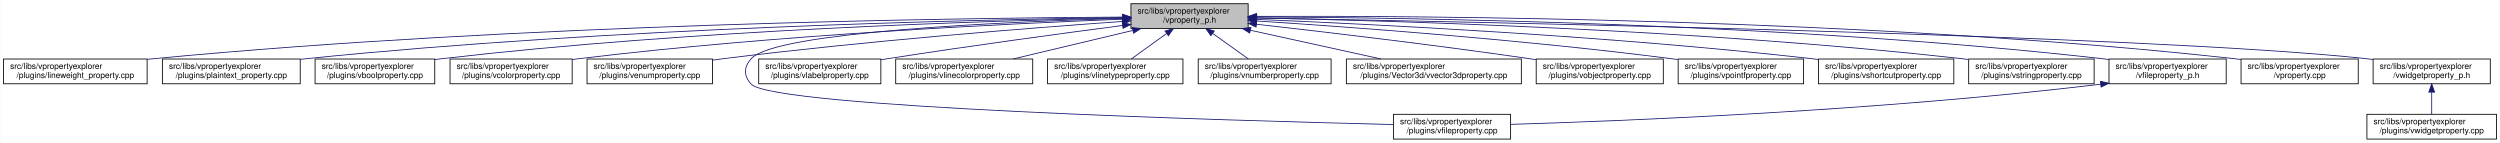
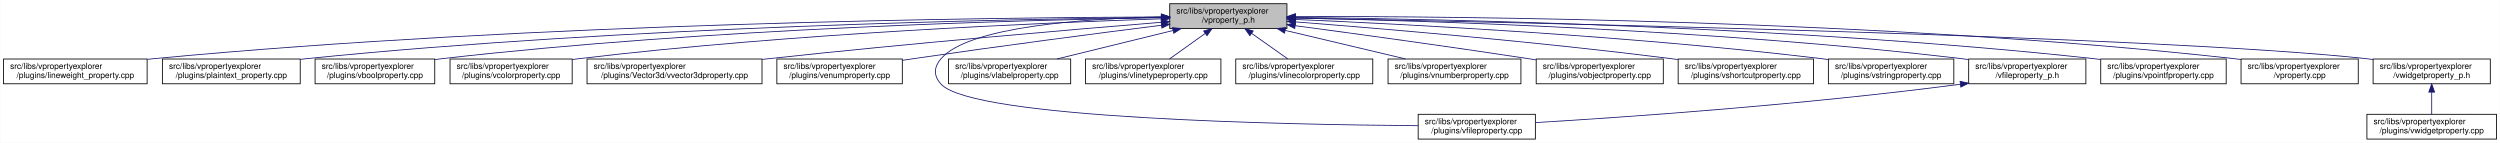
<svg xmlns="http://www.w3.org/2000/svg" xmlns:xlink="http://www.w3.org/1999/xlink" width="3029pt" height="173pt" viewBox="0.00 0.00 3028.50 173.00">
  <g id="graph0" class="graph" transform="scale(1 1) rotate(0) translate(4 169)">
    <polygon fill="white" stroke="transparent" points="-4,4 -4,-169 3024.5,-169 3024.5,4 -4,4" />
    <g id="node1" class="node">
      <g id="a_node1">
        <a xlink:title=" ">
-           <polygon fill="#bfbfbf" stroke="black" points="1366,-134.5 1366,-164.5 1508,-164.5 1508,-134.5 1366,-134.5" />
-           <text text-anchor="start" x="1374" y="-152.5" font-family="Helvetica,sans-Serif" font-size="10.00">src/libs/vpropertyexplorer</text>
-           <text text-anchor="middle" x="1437" y="-141.5" font-family="Helvetica,sans-Serif" font-size="10.00">/vproperty_p.h</text>
+           <polygon fill="#bfbfbf" stroke="black" points="1413,-134.5 1413,-164.5 1555,-164.5 1555,-134.5 1413,-134.5" />
+           <text text-anchor="start" x="1421" y="-152.5" font-family="Helvetica,sans-Serif" font-size="10.00">src/libs/vpropertyexplorer</text>
+           <text text-anchor="middle" x="1484" y="-141.5" font-family="Helvetica,sans-Serif" font-size="10.00">/vproperty_p.h</text>
        </a>
      </g>
    </g>
    <g id="node2" class="node">
      <g id="a_node2">
        <a xlink:href="../../d9/d33/lineweight__property_8cpp.html" target="_top" xlink:title=" ">
          <polygon fill="white" stroke="black" points="0,-67.5 0,-97.5 174,-97.5 174,-67.5 0,-67.5" />
          <text text-anchor="start" x="8" y="-85.5" font-family="Helvetica,sans-Serif" font-size="10.00">src/libs/vpropertyexplorer</text>
          <text text-anchor="middle" x="87" y="-74.5" font-family="Helvetica,sans-Serif" font-size="10.00">/plugins/lineweight_property.cpp</text>
        </a>
      </g>
    </g>
    <g id="edge1" class="edge">
-       <path fill="none" stroke="midnightblue" d="M1355.63,-148.31C1155.6,-147.16 624.04,-140.06 183,-98 180.06,-97.72 177.08,-97.41 174.07,-97.08" />
-       <polygon fill="midnightblue" stroke="midnightblue" points="1355.74,-151.81 1365.76,-148.36 1355.78,-144.81 1355.74,-151.81" />
+       <path fill="none" stroke="midnightblue" d="M1402.87,-148.48C1197.94,-147.74 643.02,-141.53 183,-98 180.06,-97.72 177.08,-97.41 174.07,-97.08" />
+       <polygon fill="midnightblue" stroke="midnightblue" points="1402.94,-151.98 1412.95,-148.51 1402.96,-144.98 1402.94,-151.98" />
    </g>
    <g id="node3" class="node">
      <g id="a_node3">
        <a xlink:href="../../da/d2f/plaintext__property_8cpp.html" target="_top" xlink:title=" ">
          <polygon fill="white" stroke="black" points="192.5,-67.5 192.5,-97.5 359.5,-97.5 359.5,-67.5 192.5,-67.5" />
          <text text-anchor="start" x="200.5" y="-85.5" font-family="Helvetica,sans-Serif" font-size="10.00">src/libs/vpropertyexplorer</text>
          <text text-anchor="middle" x="276" y="-74.5" font-family="Helvetica,sans-Serif" font-size="10.00">/plugins/plaintext_property.cpp</text>
        </a>
      </g>
    </g>
    <g id="edge2" class="edge">
-       <path fill="none" stroke="midnightblue" d="M1355.69,-147.68C1176.72,-145.22 735.39,-135.52 368,-98 365.27,-97.72 362.49,-97.41 359.69,-97.09" />
-       <polygon fill="midnightblue" stroke="midnightblue" points="1355.76,-151.18 1365.81,-147.82 1355.86,-144.18 1355.76,-151.18" />
+       <path fill="none" stroke="midnightblue" d="M1402.81,-147.91C1218.42,-145.9 754.11,-137.04 368,-98 365.27,-97.72 362.49,-97.42 359.69,-97.09" />
+       <polygon fill="midnightblue" stroke="midnightblue" points="1402.93,-151.41 1412.97,-148.02 1403.01,-144.41 1402.93,-151.41" />
    </g>
    <g id="node4" class="node">
      <g id="a_node4">
        <a xlink:href="../../d8/d83/vboolproperty_8cpp.html" target="_top" xlink:title=" ">
          <polygon fill="white" stroke="black" points="377.5,-67.5 377.5,-97.5 522.5,-97.5 522.5,-67.5 377.5,-67.5" />
          <text text-anchor="start" x="385.5" y="-85.5" font-family="Helvetica,sans-Serif" font-size="10.00">src/libs/vpropertyexplorer</text>
          <text text-anchor="middle" x="450" y="-74.5" font-family="Helvetica,sans-Serif" font-size="10.00">/plugins/vboolproperty.cpp</text>
        </a>
      </g>
    </g>
    <g id="edge3" class="edge">
-       <path fill="none" stroke="midnightblue" d="M1355.6,-147.21C1196.74,-143.97 834.47,-133.06 532,-98 528.98,-97.65 525.91,-97.26 522.81,-96.84" />
-       <polygon fill="midnightblue" stroke="midnightblue" points="1355.7,-150.71 1365.77,-147.41 1355.84,-143.71 1355.7,-150.71" />
+       <path fill="none" stroke="midnightblue" d="M1402.94,-147.53C1238.3,-144.83 853.12,-134.77 532,-98 528.98,-97.65 525.91,-97.27 522.81,-96.85" />
+       <polygon fill="midnightblue" stroke="midnightblue" points="1402.94,-151.03 1412.99,-147.69 1403.05,-144.03 1402.94,-151.03" />
    </g>
    <g id="node5" class="node">
      <g id="a_node5">
        <a xlink:href="../../d0/d6b/vcolorproperty_8cpp.html" target="_top" xlink:title=" ">
          <polygon fill="white" stroke="black" points="541,-67.5 541,-97.5 689,-97.5 689,-67.5 541,-67.5" />
          <text text-anchor="start" x="549" y="-85.5" font-family="Helvetica,sans-Serif" font-size="10.00">src/libs/vpropertyexplorer</text>
          <text text-anchor="middle" x="615" y="-74.5" font-family="Helvetica,sans-Serif" font-size="10.00">/plugins/vcolorproperty.cpp</text>
        </a>
      </g>
    </g>
    <g id="edge4" class="edge">
-       <path fill="none" stroke="midnightblue" d="M1355.59,-145.73C1219.17,-140.45 935.96,-126.84 698,-98 695.1,-97.65 692.14,-97.26 689.15,-96.85" />
-       <polygon fill="midnightblue" stroke="midnightblue" points="1355.82,-149.24 1365.94,-146.12 1356.09,-142.24 1355.82,-149.24" />
+       <path fill="none" stroke="midnightblue" d="M1402.77,-146.19C1259.84,-141.49 954.24,-128.52 698,-98 695.09,-97.65 692.14,-97.27 689.15,-96.87" />
+       <polygon fill="midnightblue" stroke="midnightblue" points="1402.66,-149.69 1412.77,-146.52 1402.89,-142.7 1402.66,-149.69" />
    </g>
    <g id="node6" class="node">
      <g id="a_node6">
-         <a xlink:href="../../d3/d60/venumproperty_8cpp.html" target="_top" xlink:title=" ">
-           <polygon fill="white" stroke="black" points="707,-67.5 707,-97.5 859,-97.5 859,-67.5 707,-67.5" />
+         <a xlink:href="../../d2/d8f/vvector3dproperty_8cpp.html" target="_top" xlink:title=" ">
+           <polygon fill="white" stroke="black" points="707,-67.5 707,-97.5 919,-97.5 919,-67.5 707,-67.5" />
          <text text-anchor="start" x="715" y="-85.5" font-family="Helvetica,sans-Serif" font-size="10.00">src/libs/vpropertyexplorer</text>
-           <text text-anchor="middle" x="783" y="-74.5" font-family="Helvetica,sans-Serif" font-size="10.00">/plugins/venumproperty.cpp</text>
+           <text text-anchor="middle" x="813" y="-74.5" font-family="Helvetica,sans-Serif" font-size="10.00">/plugins/Vector3d/vvector3dproperty.cpp</text>
        </a>
      </g>
    </g>
    <g id="edge5" class="edge">
-       <path fill="none" stroke="midnightblue" d="M1355.59,-143.02C1245.78,-135.21 1044.22,-119.43 873,-98 868.45,-97.43 863.77,-96.8 859.05,-96.14" />
-       <polygon fill="midnightblue" stroke="midnightblue" points="1355.38,-146.51 1365.6,-143.73 1355.87,-139.53 1355.38,-146.51" />
+       <path fill="none" stroke="midnightblue" d="M1402.62,-142C1294.21,-133.14 1096.5,-116.27 928,-98 925.1,-97.69 922.16,-97.36 919.19,-97.03" />
+       <polygon fill="midnightblue" stroke="midnightblue" points="1402.58,-145.51 1412.83,-142.83 1403.15,-138.53 1402.58,-145.51" />
    </g>
    <g id="node7" class="node">
      <g id="a_node7">
-         <a xlink:href="../../d7/dd2/vfileproperty_8cpp.html" target="_top" xlink:title=" ">
-           <polygon fill="white" stroke="black" points="1684,-0.5 1684,-30.5 1826,-30.5 1826,-0.5 1684,-0.5" />
-           <text text-anchor="start" x="1692" y="-18.5" font-family="Helvetica,sans-Serif" font-size="10.00">src/libs/vpropertyexplorer</text>
-           <text text-anchor="middle" x="1755" y="-7.5" font-family="Helvetica,sans-Serif" font-size="10.00">/plugins/vfileproperty.cpp</text>
+         <a xlink:href="../../d3/d60/venumproperty_8cpp.html" target="_top" xlink:title=" ">
+           <polygon fill="white" stroke="black" points="937,-67.5 937,-97.5 1089,-97.5 1089,-67.5 937,-67.5" />
+           <text text-anchor="start" x="945" y="-85.5" font-family="Helvetica,sans-Serif" font-size="10.00">src/libs/vpropertyexplorer</text>
+           <text text-anchor="middle" x="1013" y="-74.5" font-family="Helvetica,sans-Serif" font-size="10.00">/plugins/venumproperty.cpp</text>
        </a>
      </g>
    </g>
    <g id="edge6" class="edge">
-       <path fill="none" stroke="midnightblue" d="M1355.48,-146.66C1214.1,-142.61 935.61,-130.56 906,-98 896.73,-87.81 896.55,-77.03 906,-67 932.52,-38.86 1484.22,-22.96 1683.77,-18.11" />
-       <polygon fill="midnightblue" stroke="midnightblue" points="1355.74,-150.17 1365.83,-146.95 1355.93,-143.17 1355.74,-150.17" />
+       <path fill="none" stroke="midnightblue" d="M1402.86,-138.41C1325.66,-128.66 1206.3,-113.16 1103,-98 1098.46,-97.33 1093.79,-96.63 1089.09,-95.91" />
+       <polygon fill="midnightblue" stroke="midnightblue" points="1402.64,-141.91 1413,-139.69 1403.51,-134.97 1402.64,-141.91" />
    </g>
    <g id="node8" class="node">
      <g id="a_node8">
-         <a xlink:href="../../d6/ddf/vlabelproperty_8cpp.html" target="_top" xlink:title=" ">
-           <polygon fill="white" stroke="black" points="915,-67.5 915,-97.5 1063,-97.5 1063,-67.5 915,-67.5" />
-           <text text-anchor="start" x="923" y="-85.5" font-family="Helvetica,sans-Serif" font-size="10.00">src/libs/vpropertyexplorer</text>
-           <text text-anchor="middle" x="989" y="-74.5" font-family="Helvetica,sans-Serif" font-size="10.00">/plugins/vlabelproperty.cpp</text>
+         <a xlink:href="../../d7/dd2/vfileproperty_8cpp.html" target="_top" xlink:title=" ">
+           <polygon fill="white" stroke="black" points="1714,-0.5 1714,-30.5 1856,-30.5 1856,-0.5 1714,-0.5" />
+           <text text-anchor="start" x="1722" y="-18.5" font-family="Helvetica,sans-Serif" font-size="10.00">src/libs/vpropertyexplorer</text>
+           <text text-anchor="middle" x="1785" y="-7.5" font-family="Helvetica,sans-Serif" font-size="10.00">/plugins/vfileproperty.cpp</text>
        </a>
      </g>
    </g>
    <g id="edge7" class="edge">
-       <path fill="none" stroke="midnightblue" d="M1355.7,-138.09C1281.66,-128.41 1169.34,-113.23 1072,-98 1069.11,-97.55 1066.16,-97.08 1063.19,-96.6" />
-       <polygon fill="midnightblue" stroke="midnightblue" points="1355.53,-141.6 1365.89,-139.42 1356.43,-134.66 1355.53,-141.6" />
+       <path fill="none" stroke="midnightblue" d="M1402.7,-148.49C1310.87,-146.54 1169.79,-137.05 1136,-98 1126.98,-87.58 1126.64,-77.11 1136,-67 1174.62,-25.26 1553.6,-17.94 1713.94,-16.71" />
+       <polygon fill="midnightblue" stroke="midnightblue" points="1402.74,-151.99 1412.81,-148.68 1402.88,-144.99 1402.74,-151.99" />
    </g>
    <g id="node9" class="node">
      <g id="a_node9">
-         <a xlink:href="../../dd/d22/vlinecolorproperty_8cpp.html" target="_top" xlink:title=" ">
-           <polygon fill="white" stroke="black" points="1081,-67.5 1081,-97.5 1247,-97.5 1247,-67.5 1081,-67.5" />
-           <text text-anchor="start" x="1089" y="-85.5" font-family="Helvetica,sans-Serif" font-size="10.00">src/libs/vpropertyexplorer</text>
-           <text text-anchor="middle" x="1164" y="-74.5" font-family="Helvetica,sans-Serif" font-size="10.00">/plugins/vlinecolorproperty.cpp</text>
+         <a xlink:href="../../d6/ddf/vlabelproperty_8cpp.html" target="_top" xlink:title=" ">
+           <polygon fill="white" stroke="black" points="1145,-67.5 1145,-97.5 1293,-97.5 1293,-67.5 1145,-67.5" />
+           <text text-anchor="start" x="1153" y="-85.5" font-family="Helvetica,sans-Serif" font-size="10.00">src/libs/vpropertyexplorer</text>
+           <text text-anchor="middle" x="1219" y="-74.5" font-family="Helvetica,sans-Serif" font-size="10.00">/plugins/vlabelproperty.cpp</text>
        </a>
      </g>
    </g>
    <g id="edge8" class="edge">
-       <path fill="none" stroke="midnightblue" d="M1368.2,-132.12C1323.53,-121.48 1265.9,-107.76 1223.27,-97.61" />
-       <polygon fill="midnightblue" stroke="midnightblue" points="1367.56,-135.56 1378.1,-134.48 1369.18,-128.75 1367.56,-135.56" />
+       <path fill="none" stroke="midnightblue" d="M1416.94,-132.05C1373.62,-121.43 1317.83,-107.74 1276.53,-97.61" />
+       <polygon fill="midnightblue" stroke="midnightblue" points="1416.28,-135.49 1426.83,-134.48 1417.95,-128.69 1416.28,-135.49" />
    </g>
    <g id="node10" class="node">
      <g id="a_node10">
        <a xlink:href="../../dc/d32/vlinetypeproperty_8cpp.html" target="_top" xlink:title=" ">
-           <polygon fill="white" stroke="black" points="1265,-67.5 1265,-97.5 1429,-97.5 1429,-67.5 1265,-67.5" />
-           <text text-anchor="start" x="1273" y="-85.5" font-family="Helvetica,sans-Serif" font-size="10.00">src/libs/vpropertyexplorer</text>
-           <text text-anchor="middle" x="1347" y="-74.5" font-family="Helvetica,sans-Serif" font-size="10.00">/plugins/vlinetypeproperty.cpp</text>
+           <polygon fill="white" stroke="black" points="1311,-67.5 1311,-97.5 1475,-97.5 1475,-67.5 1311,-67.5" />
+           <text text-anchor="start" x="1319" y="-85.5" font-family="Helvetica,sans-Serif" font-size="10.00">src/libs/vpropertyexplorer</text>
+           <text text-anchor="middle" x="1393" y="-74.5" font-family="Helvetica,sans-Serif" font-size="10.00">/plugins/vlinetypeproperty.cpp</text>
        </a>
      </g>
    </g>
    <g id="edge9" class="edge">
-       <path fill="none" stroke="midnightblue" d="M1409.24,-128.45C1395.39,-118.45 1378.98,-106.6 1366.49,-97.58" />
-       <polygon fill="midnightblue" stroke="midnightblue" points="1407.32,-131.38 1417.47,-134.4 1411.41,-125.7 1407.32,-131.38" />
+       <path fill="none" stroke="midnightblue" d="M1455.93,-128.45C1441.93,-118.45 1425.34,-106.6 1412.71,-97.58" />
+       <polygon fill="midnightblue" stroke="midnightblue" points="1454.08,-131.43 1464.25,-134.4 1458.15,-125.74 1454.08,-131.43" />
    </g>
    <g id="node11" class="node">
      <g id="a_node11">
-         <a xlink:href="../../d7/dda/vnumberproperty_8cpp.html" target="_top" xlink:title=" ">
-           <polygon fill="white" stroke="black" points="1447.5,-67.5 1447.5,-97.5 1608.5,-97.5 1608.5,-67.5 1447.5,-67.5" />
-           <text text-anchor="start" x="1455.5" y="-85.5" font-family="Helvetica,sans-Serif" font-size="10.00">src/libs/vpropertyexplorer</text>
-           <text text-anchor="middle" x="1528" y="-74.5" font-family="Helvetica,sans-Serif" font-size="10.00">/plugins/vnumberproperty.cpp</text>
+         <a xlink:href="../../dd/d22/vlinecolorproperty_8cpp.html" target="_top" xlink:title=" ">
+           <polygon fill="white" stroke="black" points="1493,-67.5 1493,-97.5 1659,-97.5 1659,-67.5 1493,-67.5" />
+           <text text-anchor="start" x="1501" y="-85.5" font-family="Helvetica,sans-Serif" font-size="10.00">src/libs/vpropertyexplorer</text>
+           <text text-anchor="middle" x="1576" y="-74.5" font-family="Helvetica,sans-Serif" font-size="10.00">/plugins/vlinecolorproperty.cpp</text>
        </a>
      </g>
    </g>
    <g id="edge10" class="edge">
-       <path fill="none" stroke="midnightblue" d="M1465.07,-128.45C1479.07,-118.45 1495.66,-106.6 1508.29,-97.58" />
-       <polygon fill="midnightblue" stroke="midnightblue" points="1462.85,-125.74 1456.75,-134.4 1466.92,-131.43 1462.85,-125.74" />
+       <path fill="none" stroke="midnightblue" d="M1512.38,-128.45C1526.53,-118.45 1543.31,-106.6 1556.08,-97.58" />
+       <polygon fill="midnightblue" stroke="midnightblue" points="1510.11,-125.77 1503.96,-134.4 1514.15,-131.48 1510.11,-125.77" />
    </g>
    <g id="node12" class="node">
      <g id="a_node12">
-         <a xlink:href="../../d2/d8f/vvector3dproperty_8cpp.html" target="_top" xlink:title=" ">
-           <polygon fill="white" stroke="black" points="1627,-67.5 1627,-97.5 1839,-97.5 1839,-67.5 1627,-67.5" />
-           <text text-anchor="start" x="1635" y="-85.5" font-family="Helvetica,sans-Serif" font-size="10.00">src/libs/vpropertyexplorer</text>
-           <text text-anchor="middle" x="1733" y="-74.5" font-family="Helvetica,sans-Serif" font-size="10.00">/plugins/Vector3d/vvector3dproperty.cpp</text>
+         <a xlink:href="../../d7/dda/vnumberproperty_8cpp.html" target="_top" xlink:title=" ">
+           <polygon fill="white" stroke="black" points="1677.5,-67.5 1677.5,-97.5 1838.5,-97.5 1838.5,-67.5 1677.5,-67.5" />
+           <text text-anchor="start" x="1685.5" y="-85.5" font-family="Helvetica,sans-Serif" font-size="10.00">src/libs/vpropertyexplorer</text>
+           <text text-anchor="middle" x="1758" y="-74.5" font-family="Helvetica,sans-Serif" font-size="10.00">/plugins/vnumberproperty.cpp</text>
        </a>
      </g>
    </g>
    <g id="edge11" class="edge">
-       <path fill="none" stroke="midnightblue" d="M1510.7,-132.32C1559.35,-121.63 1622.46,-107.77 1669,-97.55" />
-       <polygon fill="midnightblue" stroke="midnightblue" points="1509.88,-128.91 1500.86,-134.48 1511.38,-135.75 1509.88,-128.91" />
+       <path fill="none" stroke="midnightblue" d="M1553.05,-132.12C1597.89,-121.48 1655.72,-107.76 1698.52,-97.61" />
+       <polygon fill="midnightblue" stroke="midnightblue" points="1552.04,-128.76 1543.12,-134.48 1553.65,-135.57 1552.04,-128.76" />
    </g>
    <g id="node13" class="node">
      <g id="a_node13">
        <a xlink:href="../../d5/d66/vobjectproperty_8cpp.html" target="_top" xlink:title=" ">
          <polygon fill="white" stroke="black" points="1857,-67.5 1857,-97.5 2011,-97.5 2011,-67.5 1857,-67.5" />
          <text text-anchor="start" x="1865" y="-85.5" font-family="Helvetica,sans-Serif" font-size="10.00">src/libs/vpropertyexplorer</text>
          <text text-anchor="middle" x="1934" y="-74.5" font-family="Helvetica,sans-Serif" font-size="10.00">/plugins/vobjectproperty.cpp</text>
        </a>
      </g>
    </g>
    <g id="edge12" class="edge">
-       <path fill="none" stroke="midnightblue" d="M1518.16,-139.61C1601.17,-130.27 1733.78,-114.64 1848,-98 1850.85,-97.59 1853.74,-97.15 1856.67,-96.71" />
-       <polygon fill="midnightblue" stroke="midnightblue" points="1517.59,-136.16 1508.04,-140.75 1518.37,-143.11 1517.59,-136.16" />
+       <path fill="none" stroke="midnightblue" d="M1565.16,-137.84C1638.79,-128.03 1750.28,-112.78 1847,-98 1850.18,-97.51 1853.42,-97.01 1856.7,-96.49" />
+       <polygon fill="midnightblue" stroke="midnightblue" points="1564.48,-134.4 1555.03,-139.19 1565.4,-141.34 1564.48,-134.4" />
    </g>
    <g id="node14" class="node">
      <g id="a_node14">
-         <a xlink:href="../../d2/dec/vpointfproperty_8cpp.html" target="_top" xlink:title=" ">
-           <polygon fill="white" stroke="black" points="2029,-67.5 2029,-97.5 2181,-97.5 2181,-67.5 2029,-67.5" />
+         <a xlink:href="../../de/d34/vshortcutproperty_8cpp.html" target="_top" xlink:title=" ">
+           <polygon fill="white" stroke="black" points="2029,-67.5 2029,-97.5 2193,-97.5 2193,-67.5 2029,-67.5" />
          <text text-anchor="start" x="2037" y="-85.5" font-family="Helvetica,sans-Serif" font-size="10.00">src/libs/vpropertyexplorer</text>
-           <text text-anchor="middle" x="2105" y="-74.5" font-family="Helvetica,sans-Serif" font-size="10.00">/plugins/vpointfproperty.cpp</text>
+           <text text-anchor="middle" x="2111" y="-74.5" font-family="Helvetica,sans-Serif" font-size="10.00">/plugins/vshortcutproperty.cpp</text>
        </a>
      </g>
    </g>
    <g id="edge13" class="edge">
-       <path fill="none" stroke="midnightblue" d="M1518.38,-143.58C1631.28,-136.27 1841.67,-120.89 2020,-98 2022.82,-97.64 2025.69,-97.25 2028.59,-96.84" />
-       <polygon fill="midnightblue" stroke="midnightblue" points="1517.85,-140.11 1508.1,-144.24 1518.3,-147.09 1517.85,-140.11" />
+       <path fill="none" stroke="midnightblue" d="M1565.48,-142.46C1670.69,-134.28 1859.37,-118.34 2020,-98 2022.86,-97.64 2025.76,-97.26 2028.69,-96.86" />
+       <polygon fill="midnightblue" stroke="midnightblue" points="1564.96,-138.99 1555.26,-143.25 1565.5,-145.97 1564.96,-138.99" />
    </g>
    <g id="node15" class="node">
      <g id="a_node15">
-         <a xlink:href="../../de/d34/vshortcutproperty_8cpp.html" target="_top" xlink:title=" ">
-           <polygon fill="white" stroke="black" points="2199,-67.5 2199,-97.5 2363,-97.5 2363,-67.5 2199,-67.5" />
-           <text text-anchor="start" x="2207" y="-85.5" font-family="Helvetica,sans-Serif" font-size="10.00">src/libs/vpropertyexplorer</text>
-           <text text-anchor="middle" x="2281" y="-74.5" font-family="Helvetica,sans-Serif" font-size="10.00">/plugins/vshortcutproperty.cpp</text>
+         <a xlink:href="../../dc/d18/vstringproperty_8cpp.html" target="_top" xlink:title=" ">
+           <polygon fill="white" stroke="black" points="2211,-67.5 2211,-97.5 2363,-97.5 2363,-67.5 2211,-67.5" />
+           <text text-anchor="start" x="2219" y="-85.5" font-family="Helvetica,sans-Serif" font-size="10.00">src/libs/vpropertyexplorer</text>
+           <text text-anchor="middle" x="2287" y="-74.5" font-family="Helvetica,sans-Serif" font-size="10.00">/plugins/vstringproperty.cpp</text>
        </a>
      </g>
    </g>
    <g id="edge14" class="edge">
-       <path fill="none" stroke="midnightblue" d="M1518.14,-145.48C1656.38,-139.8 1946.29,-125.53 2190,-98 2192.86,-97.68 2195.77,-97.33 2198.71,-96.96" />
-       <polygon fill="midnightblue" stroke="midnightblue" points="1517.9,-141.99 1508.05,-145.89 1518.18,-148.98 1517.9,-141.99" />
+       <path fill="none" stroke="midnightblue" d="M1565.18,-145.4C1698.49,-139.74 1971.95,-125.64 2202,-98 2204.82,-97.66 2207.7,-97.29 2210.6,-96.9" />
+       <polygon fill="midnightblue" stroke="midnightblue" points="1564.89,-141.91 1555.05,-145.83 1565.19,-148.91 1564.89,-141.91" />
    </g>
    <g id="node16" class="node">
      <g id="a_node16">
-         <a xlink:href="../../dc/d18/vstringproperty_8cpp.html" target="_top" xlink:title=" ">
-           <polygon fill="white" stroke="black" points="2381,-67.5 2381,-97.5 2533,-97.5 2533,-67.5 2381,-67.5" />
+         <a xlink:href="../../dc/de7/vfileproperty__p_8h.html" target="_top" xlink:title=" ">
+           <polygon fill="white" stroke="black" points="2381,-67.5 2381,-97.5 2523,-97.5 2523,-67.5 2381,-67.5" />
          <text text-anchor="start" x="2389" y="-85.5" font-family="Helvetica,sans-Serif" font-size="10.00">src/libs/vpropertyexplorer</text>
-           <text text-anchor="middle" x="2457" y="-74.5" font-family="Helvetica,sans-Serif" font-size="10.00">/plugins/vstringproperty.cpp</text>
+           <text text-anchor="middle" x="2452" y="-74.5" font-family="Helvetica,sans-Serif" font-size="10.00">/vfileproperty_p.h</text>
        </a>
      </g>
    </g>
    <g id="edge15" class="edge">
-       <path fill="none" stroke="midnightblue" d="M1518.6,-147.24C1681.38,-144.05 2057.81,-133.17 2372,-98 2374.83,-97.68 2377.7,-97.33 2380.6,-96.96" />
-       <polygon fill="midnightblue" stroke="midnightblue" points="1518.12,-143.75 1508.19,-147.44 1518.26,-150.75 1518.12,-143.75" />
+       <path fill="none" stroke="midnightblue" d="M1565.07,-147.21C1721.58,-143.98 2076.03,-133.1 2372,-98 2374.94,-97.65 2377.94,-97.26 2380.97,-96.84" />
+       <polygon fill="midnightblue" stroke="midnightblue" points="1564.98,-143.71 1555.05,-147.41 1565.12,-150.71 1564.98,-143.71" />
    </g>
    <g id="node17" class="node">
      <g id="a_node17">
-         <a xlink:href="../../dc/de7/vfileproperty__p_8h.html" target="_top" xlink:title=" ">
-           <polygon fill="white" stroke="black" points="2551,-67.5 2551,-97.5 2693,-97.5 2693,-67.5 2551,-67.5" />
-           <text text-anchor="start" x="2559" y="-85.5" font-family="Helvetica,sans-Serif" font-size="10.00">src/libs/vpropertyexplorer</text>
-           <text text-anchor="middle" x="2622" y="-74.5" font-family="Helvetica,sans-Serif" font-size="10.00">/vfileproperty_p.h</text>
-         </a>
-       </g>
-     </g>
-     <g id="edge16" class="edge">
-       <path fill="none" stroke="midnightblue" d="M1518.13,-148.49C1701.29,-147.67 2160.64,-141.08 2542,-98 2544.95,-97.67 2547.95,-97.29 2550.97,-96.88" />
-       <polygon fill="midnightblue" stroke="midnightblue" points="1518.02,-145 1508.04,-148.54 1518.05,-152 1518.02,-145" />
+         <a xlink:href="../../d2/dec/vpointfproperty_8cpp.html" target="_top" xlink:title=" ">
+           <polygon fill="white" stroke="black" points="2541,-67.5 2541,-97.5 2693,-97.5 2693,-67.5 2541,-67.5" />
+           <text text-anchor="start" x="2549" y="-85.5" font-family="Helvetica,sans-Serif" font-size="10.00">src/libs/vpropertyexplorer</text>
+           <text text-anchor="middle" x="2617" y="-74.5" font-family="Helvetica,sans-Serif" font-size="10.00">/plugins/vpointfproperty.cpp</text>
+         </a>
+       </g>
+     </g>
+     <g id="edge17" class="edge">
+       <path fill="none" stroke="midnightblue" d="M1565.32,-147.92C1741.84,-145.93 2173.13,-137.11 2532,-98 2534.83,-97.69 2537.7,-97.35 2540.61,-96.98" />
+       <polygon fill="midnightblue" stroke="midnightblue" points="1565.04,-144.42 1555.08,-148.03 1565.11,-151.42 1565.04,-144.42" />
    </g>
    <g id="node18" class="node">
      <g id="a_node18">
        <a xlink:href="../../d8/dd2/vproperty_8cpp.html" target="_top" xlink:title=" ">
          <polygon fill="white" stroke="black" points="2711,-67.5 2711,-97.5 2853,-97.5 2853,-67.5 2711,-67.5" />
          <text text-anchor="start" x="2719" y="-85.5" font-family="Helvetica,sans-Serif" font-size="10.00">src/libs/vpropertyexplorer</text>
          <text text-anchor="middle" x="2782" y="-74.5" font-family="Helvetica,sans-Serif" font-size="10.00">/vproperty.cpp</text>
        </a>
      </g>
    </g>
    <g id="edge18" class="edge">
-       <path fill="none" stroke="midnightblue" d="M1518.44,-149.17C1719.84,-149.98 2257.22,-146.94 2702,-98 2704.95,-97.68 2707.95,-97.31 2710.98,-96.9" />
-       <polygon fill="midnightblue" stroke="midnightblue" points="1518.25,-145.67 1508.24,-149.13 1518.22,-152.67 1518.25,-145.67" />
+       <path fill="none" stroke="midnightblue" d="M1565.54,-148.99C1761.84,-149.33 2276.03,-145.21 2702,-98 2704.95,-97.67 2707.95,-97.3 2710.97,-96.9" />
+       <polygon fill="midnightblue" stroke="midnightblue" points="1565.31,-145.49 1555.31,-148.97 1565.3,-152.49 1565.31,-145.49" />
    </g>
    <g id="node19" class="node">
      <g id="a_node19">
        <a xlink:href="../../d4/d5a/vwidgetproperty__p_8h.html" target="_top" xlink:title=" ">
          <polygon fill="white" stroke="black" points="2871,-67.5 2871,-97.5 3013,-97.5 3013,-67.5 2871,-67.5" />
          <text text-anchor="start" x="2879" y="-85.5" font-family="Helvetica,sans-Serif" font-size="10.00">src/libs/vpropertyexplorer</text>
          <text text-anchor="middle" x="2942" y="-74.5" font-family="Helvetica,sans-Serif" font-size="10.00">/vwidgetproperty_p.h</text>
        </a>
      </g>
    </g>
    <g id="edge19" class="edge">
-       <path fill="none" stroke="midnightblue" d="M1518.61,-147.15C1780.63,-142.59 2598.78,-126.37 2862,-98 2864.95,-97.68 2867.95,-97.32 2870.98,-96.92" />
-       <polygon fill="midnightblue" stroke="midnightblue" points="1518.35,-143.66 1508.41,-147.33 1518.47,-150.66 1518.35,-143.66" />
-     </g>
-     <g id="edge17" class="edge">
-       <path fill="none" stroke="midnightblue" d="M2540.99,-66.98C2271.54,-34.56 1962.69,-22.41 1826.07,-18.32" />
-       <polygon fill="midnightblue" stroke="midnightblue" points="2540.62,-70.45 2550.96,-68.19 2541.46,-63.51 2540.62,-70.45" />
+       <path fill="none" stroke="midnightblue" d="M1565.51,-147.04C1821.64,-142.22 2608.32,-125.5 2862,-98 2864.95,-97.68 2867.95,-97.32 2870.98,-96.92" />
+       <polygon fill="midnightblue" stroke="midnightblue" points="1565.1,-143.55 1555.16,-147.24 1565.23,-150.55 1565.1,-143.55" />
+     </g>
+     <g id="edge16" class="edge">
+       <path fill="none" stroke="midnightblue" d="M2370.97,-66.94C2179.23,-41.78 1964.94,-27.01 1856.16,-20.47" />
+       <polygon fill="midnightblue" stroke="midnightblue" points="2370.58,-70.42 2380.95,-68.27 2371.5,-63.48 2370.58,-70.42" />
    </g>
    <g id="node20" class="node">
      <g id="a_node20">
        <a xlink:href="../../dc/ddd/vwidgetproperty_8cpp.html" target="_top" xlink:title=" ">
          <polygon fill="white" stroke="black" points="2863.5,-0.5 2863.5,-30.5 3020.5,-30.5 3020.5,-0.5 2863.5,-0.5" />
          <text text-anchor="start" x="2871.5" y="-18.5" font-family="Helvetica,sans-Serif" font-size="10.00">src/libs/vpropertyexplorer</text>
          <text text-anchor="middle" x="2942" y="-7.5" font-family="Helvetica,sans-Serif" font-size="10.00">/plugins/vwidgetproperty.cpp</text>
        </a>
      </g>
    </g>
    <g id="edge20" class="edge">
      <path fill="none" stroke="midnightblue" d="M2942,-57.11C2942,-48.15 2942,-38.32 2942,-30.58" />
      <polygon fill="midnightblue" stroke="midnightblue" points="2938.5,-57.4 2942,-67.4 2945.5,-57.4 2938.5,-57.4" />
    </g>
  </g>
</svg>
